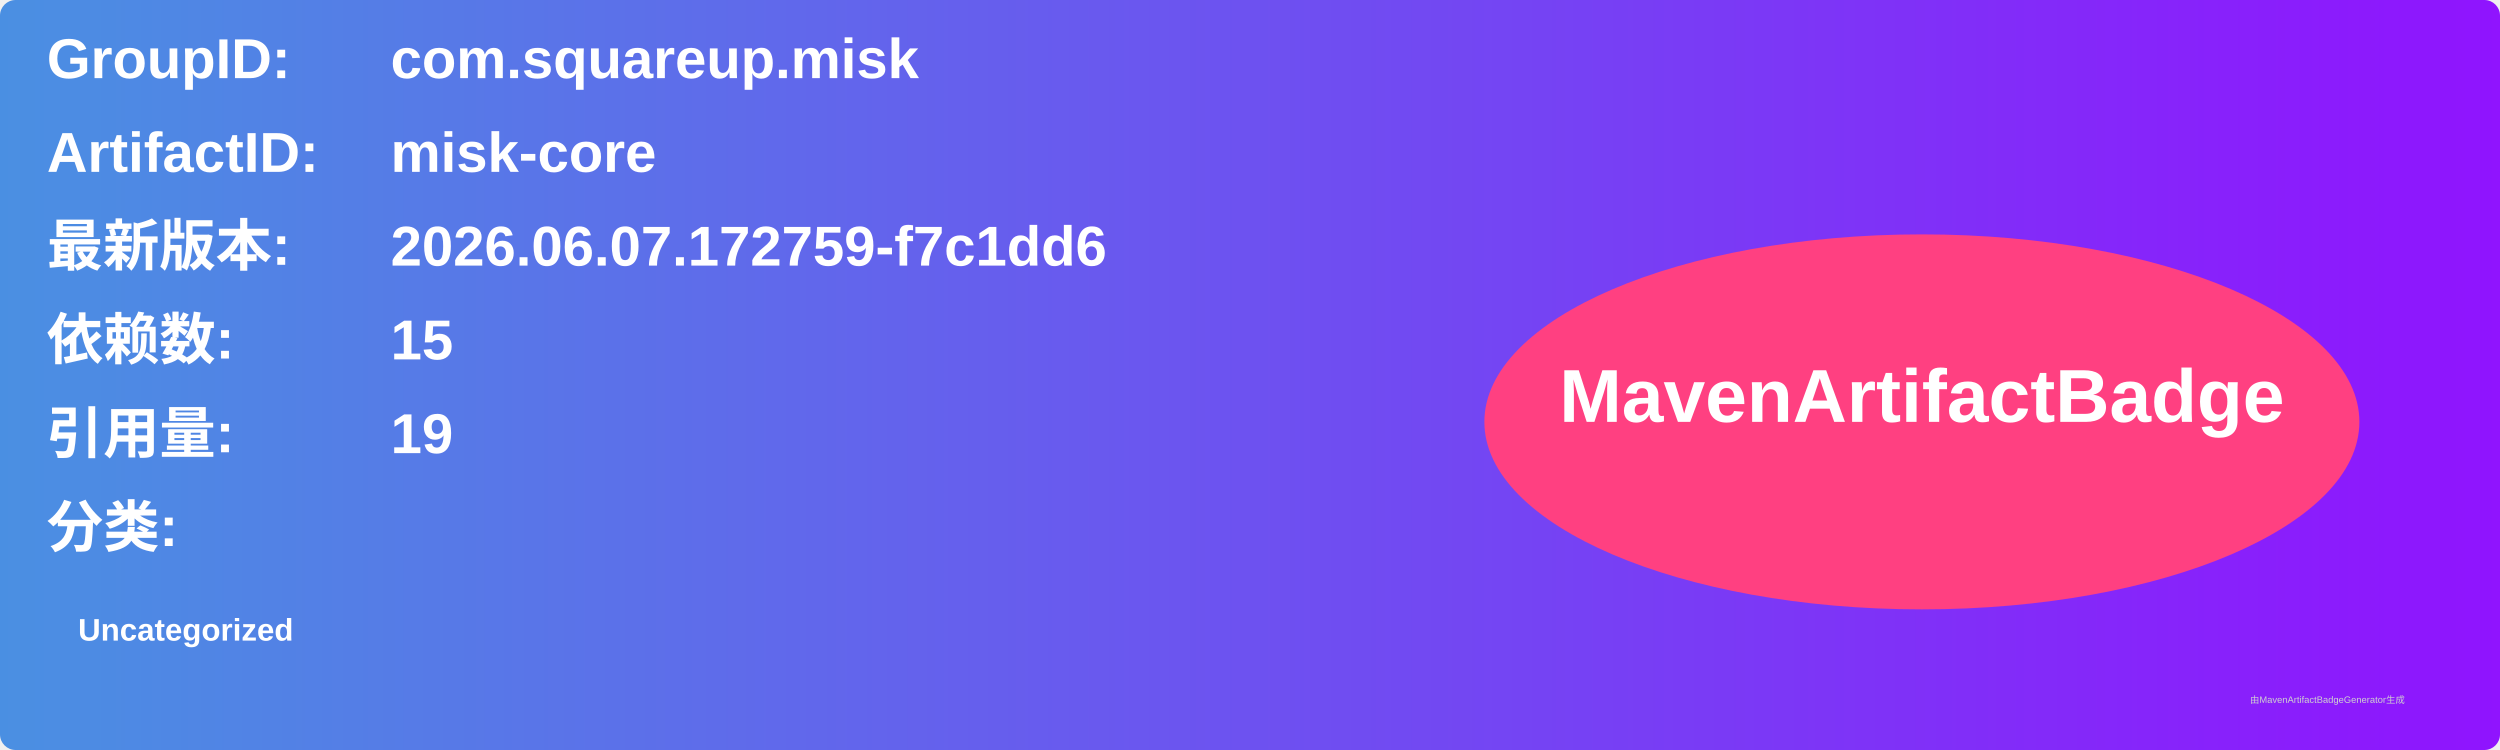
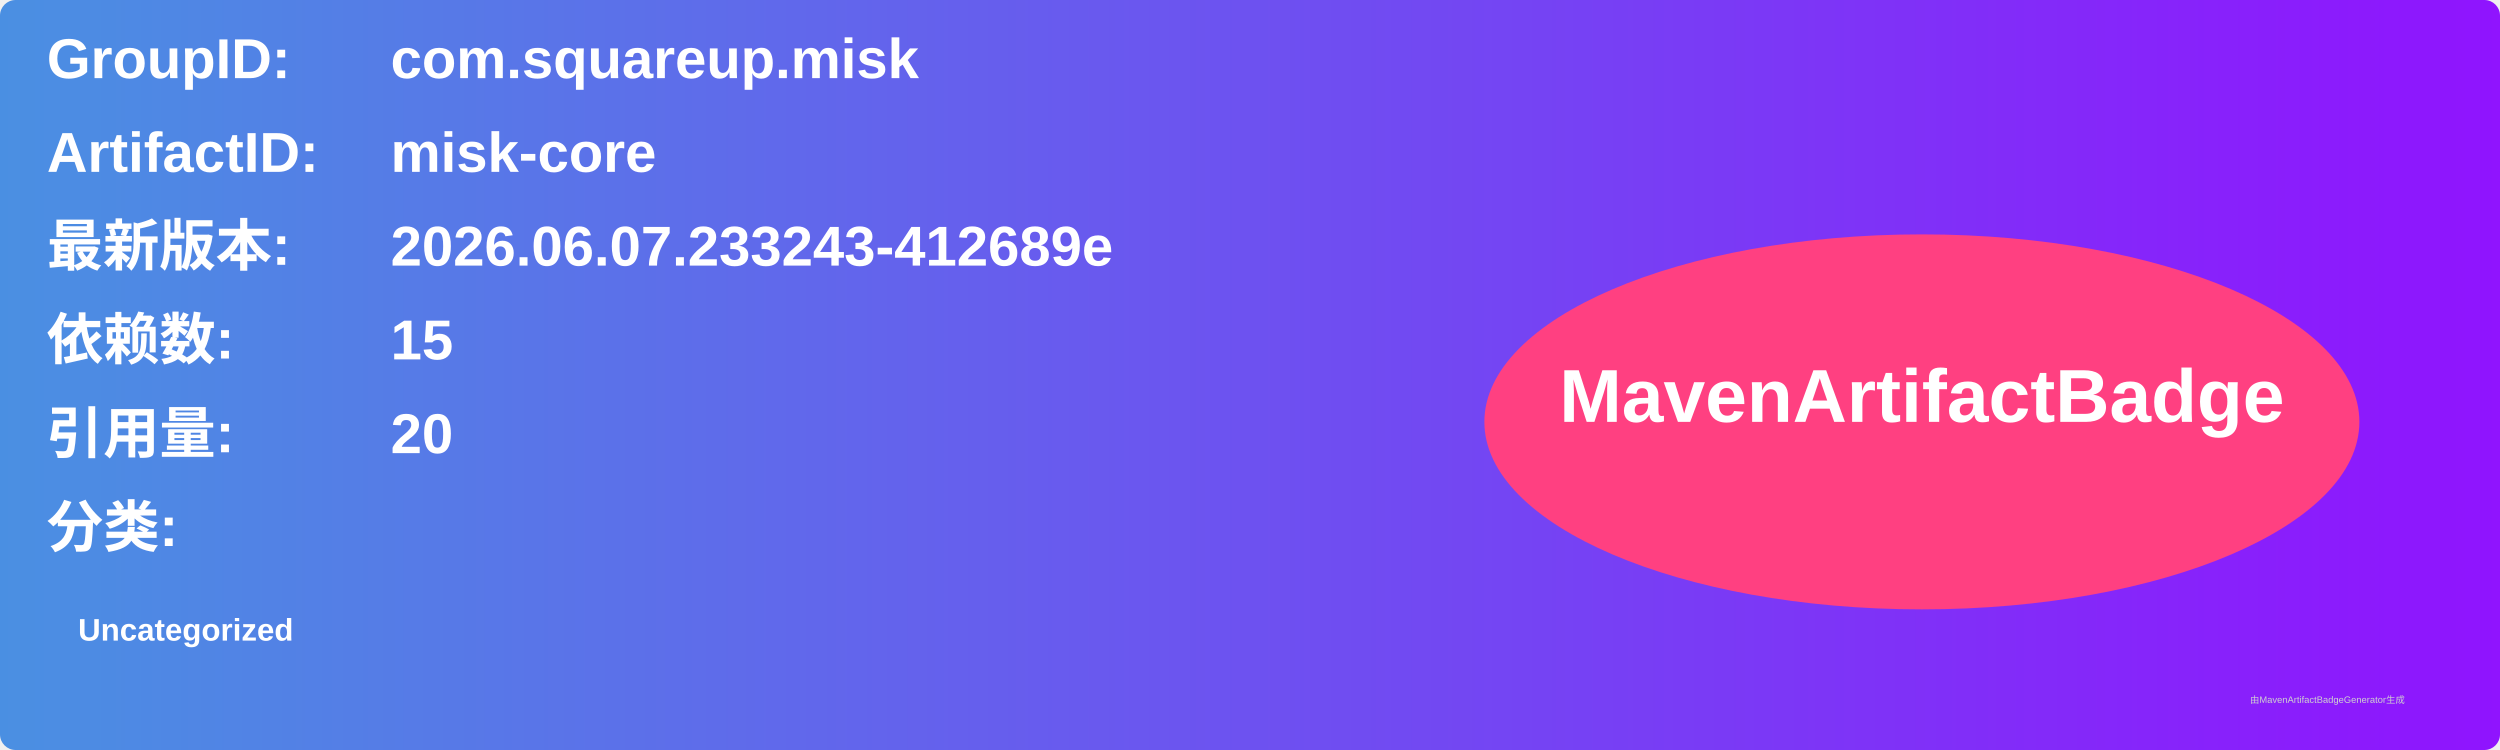
<svg xmlns="http://www.w3.org/2000/svg" width="800" height="240" viewBox="0 0 800 240">
  <linearGradient id="grad" x1="0%" y1="0%" x2="100%" y2="0%">
    <stop offset="0%" stop-color="#4a90e2" />
    <stop offset="100%" stop-color="#9013fe" />
  </linearGradient>
  <rect width="100%" height="100%" rx="5" ry="5" fill="url(#grad)" />
  <g transform="translate(15, 15)">
    <text x="0" y="10" font-family="Arial" font-size="18" fill="white" font-weight="bold" width="260">GroupID:</text>
    <text x="110" y="10" font-family="Arial" font-size="18" fill="white" font-weight="bold" width="460">com.squareup.misk</text>
    <text x="0" y="40" font-family="Arial" font-size="18" fill="white" font-weight="bold" width="260">ArtifactID:</text>
    <text x="110" y="40" font-family="Arial" font-size="18" fill="white" font-weight="bold" width="460">misk-core</text>
    <text x="0" y="70" font-family="Arial" font-size="18" fill="white" font-weight="bold">最新版本:</text>
    <text x="110" y="70" font-family="Arial" font-size="18" fill="white" font-weight="bold">
-       <tspan font-weight="bold">2026.06.07.172759-f7c1dd6</tspan>
+       <tspan font-weight="bold">2026.06.07.233243-412689e</tspan>
    </text>
    <text x="0" y="100" font-family="Arial" font-size="18" fill="white" font-weight="bold">依赖数: </text>
    <text x="110" y="100" font-family="Arial" font-size="18" fill="white">
      <tspan font-weight="bold">15</tspan>
    </text>
    <text x="0" y="130" font-family="Arial" font-size="18" fill="white" font-weight="bold">引用量: </text>
    <text x="110" y="130" font-family="Arial" font-size="18" fill="white">
-       <tspan font-weight="bold">19</tspan>
+       <tspan font-weight="bold">20</tspan>
    </text>
    <text x="0" y="160" font-family="Arial" font-size="18" fill="white" font-weight="bold">分类:</text>
    <text x="10" y="190" font-family="Arial" font-size="10" fill="white">
      <tspan font-weight="bold">Uncategorized</tspan>
    </text>
    <ellipse cx="600" cy="120" rx="140" ry="60" fill="#ff4081" />
    <text x="600" y="120" text-anchor="middle" font-family="Arial" font-size="24" fill="white" font-weight="bold">MavenArtifactBadge</text>
  </g>
  <text x="720" y="225" font-family="Arial" font-size="3" fill="#d0d0d0">由MavenArtifactBadgeGenerator生成</text>
</svg>
